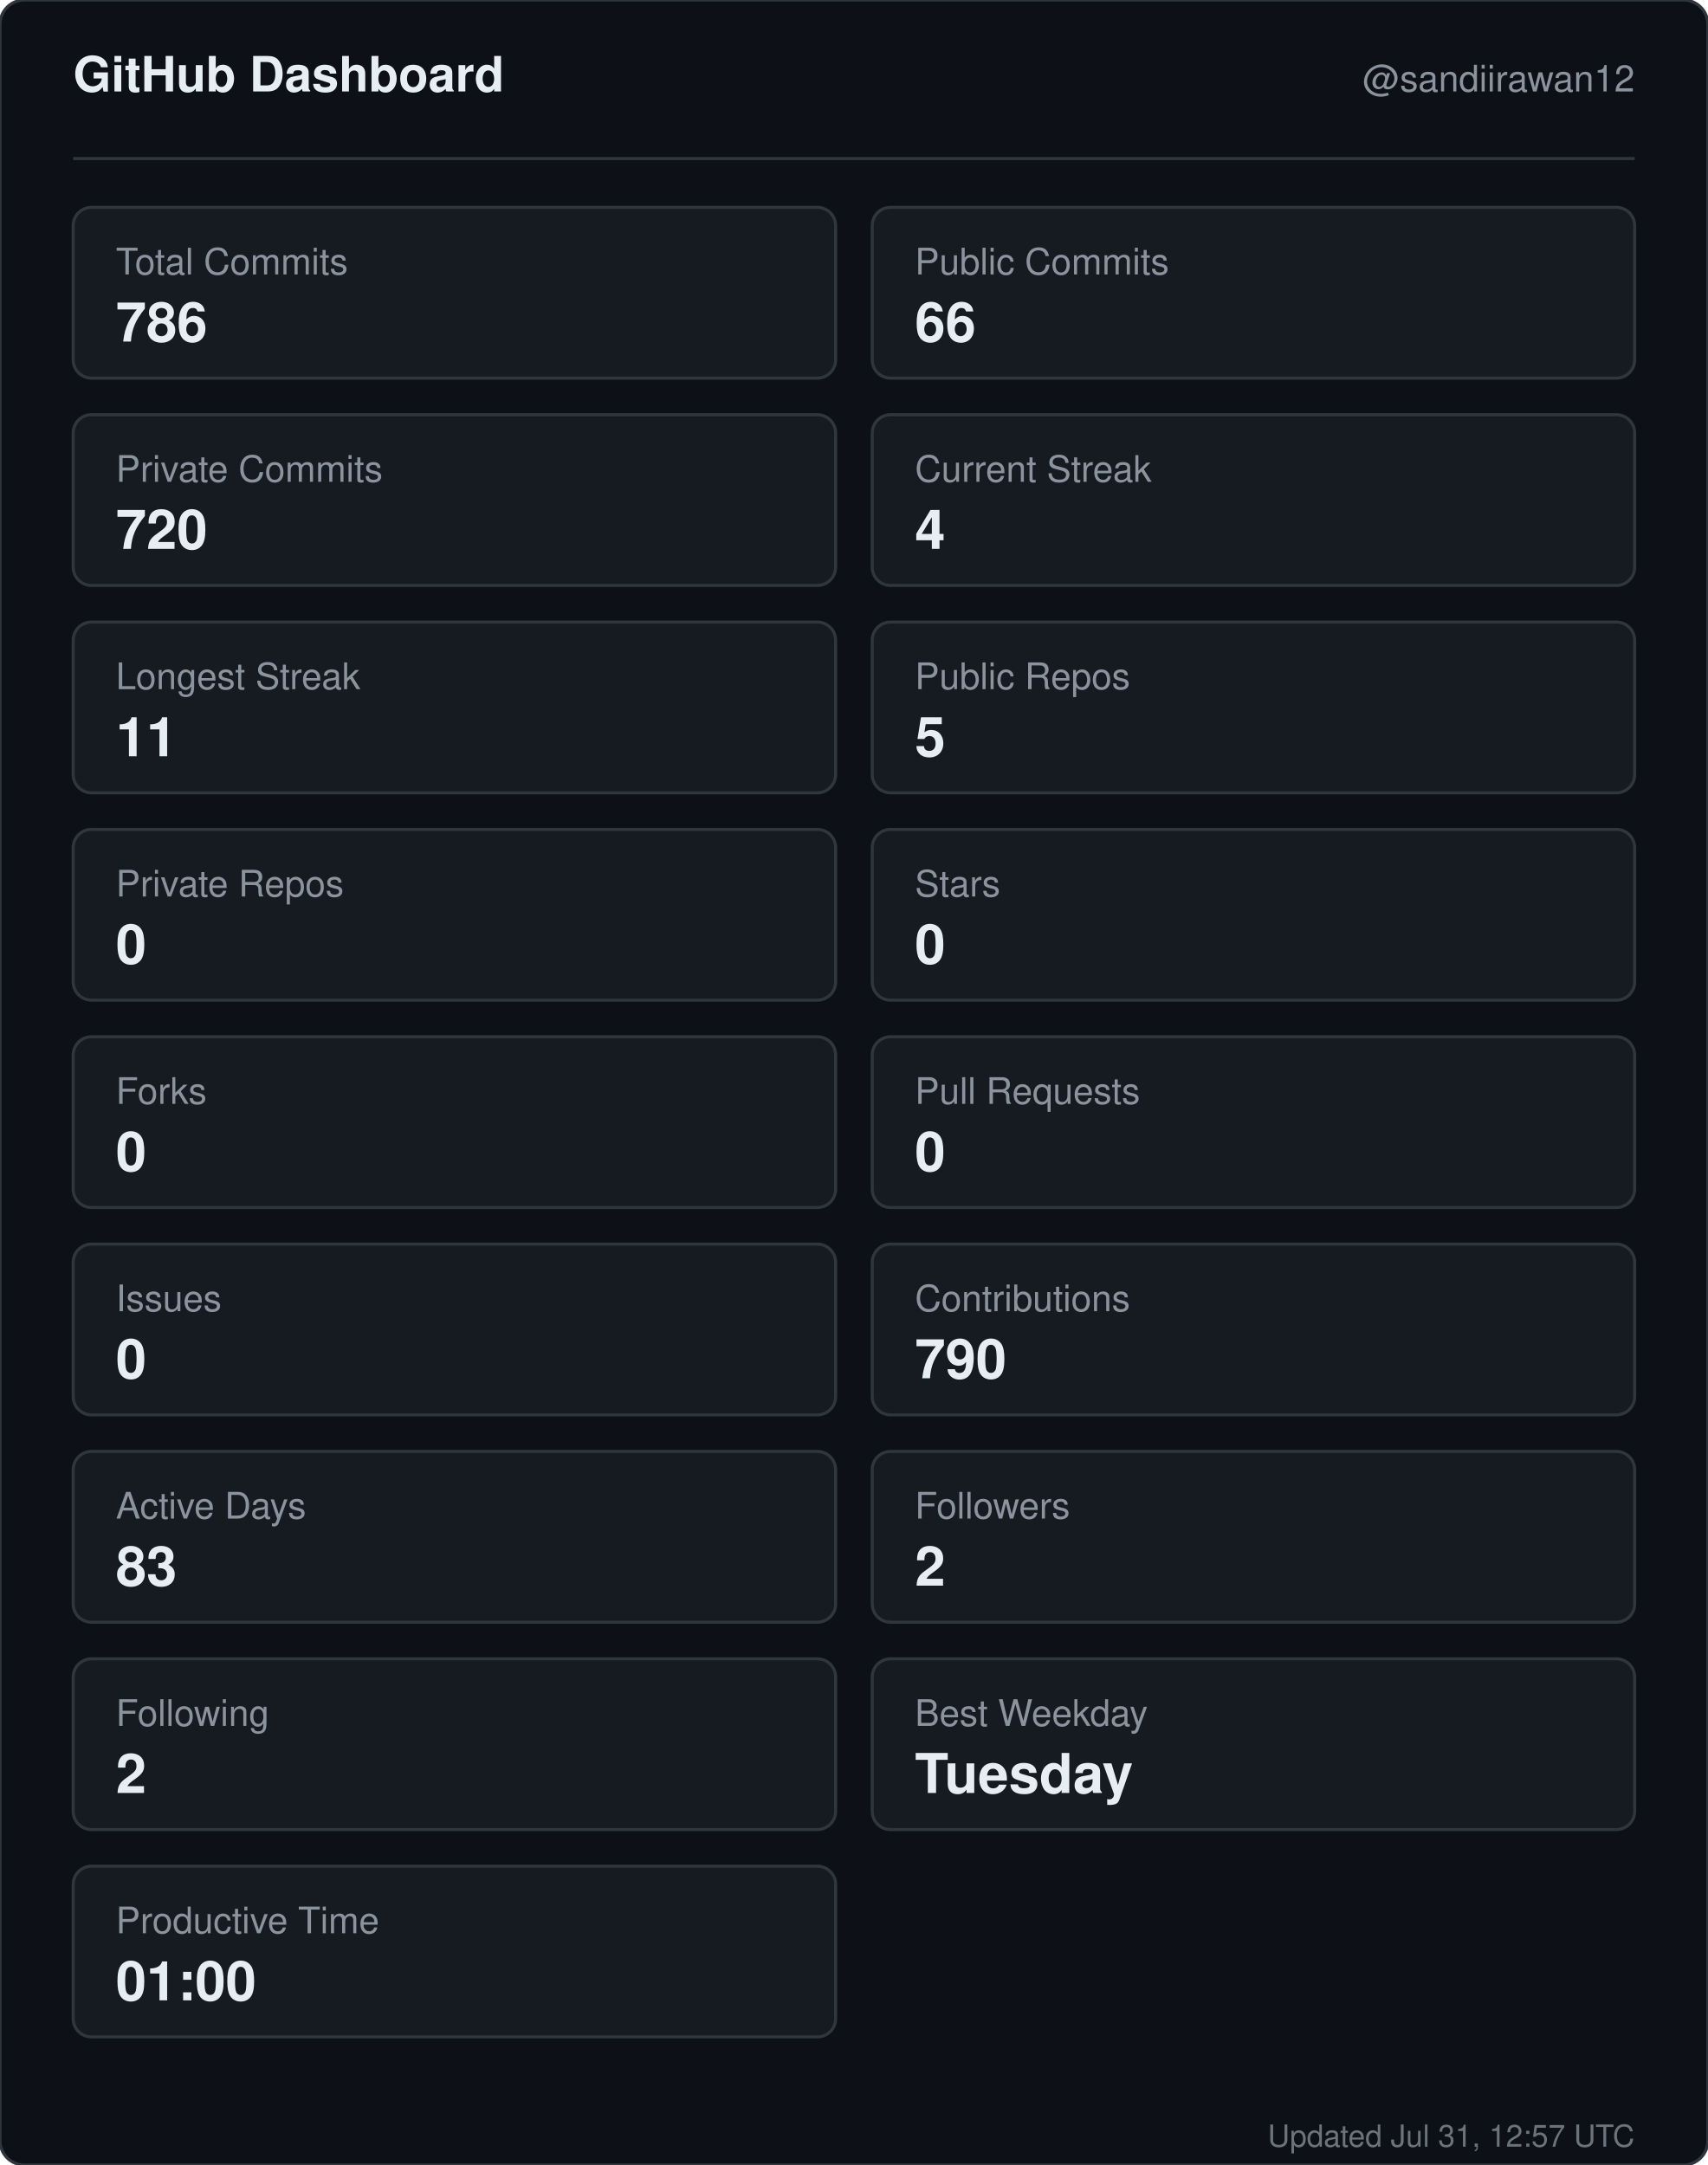
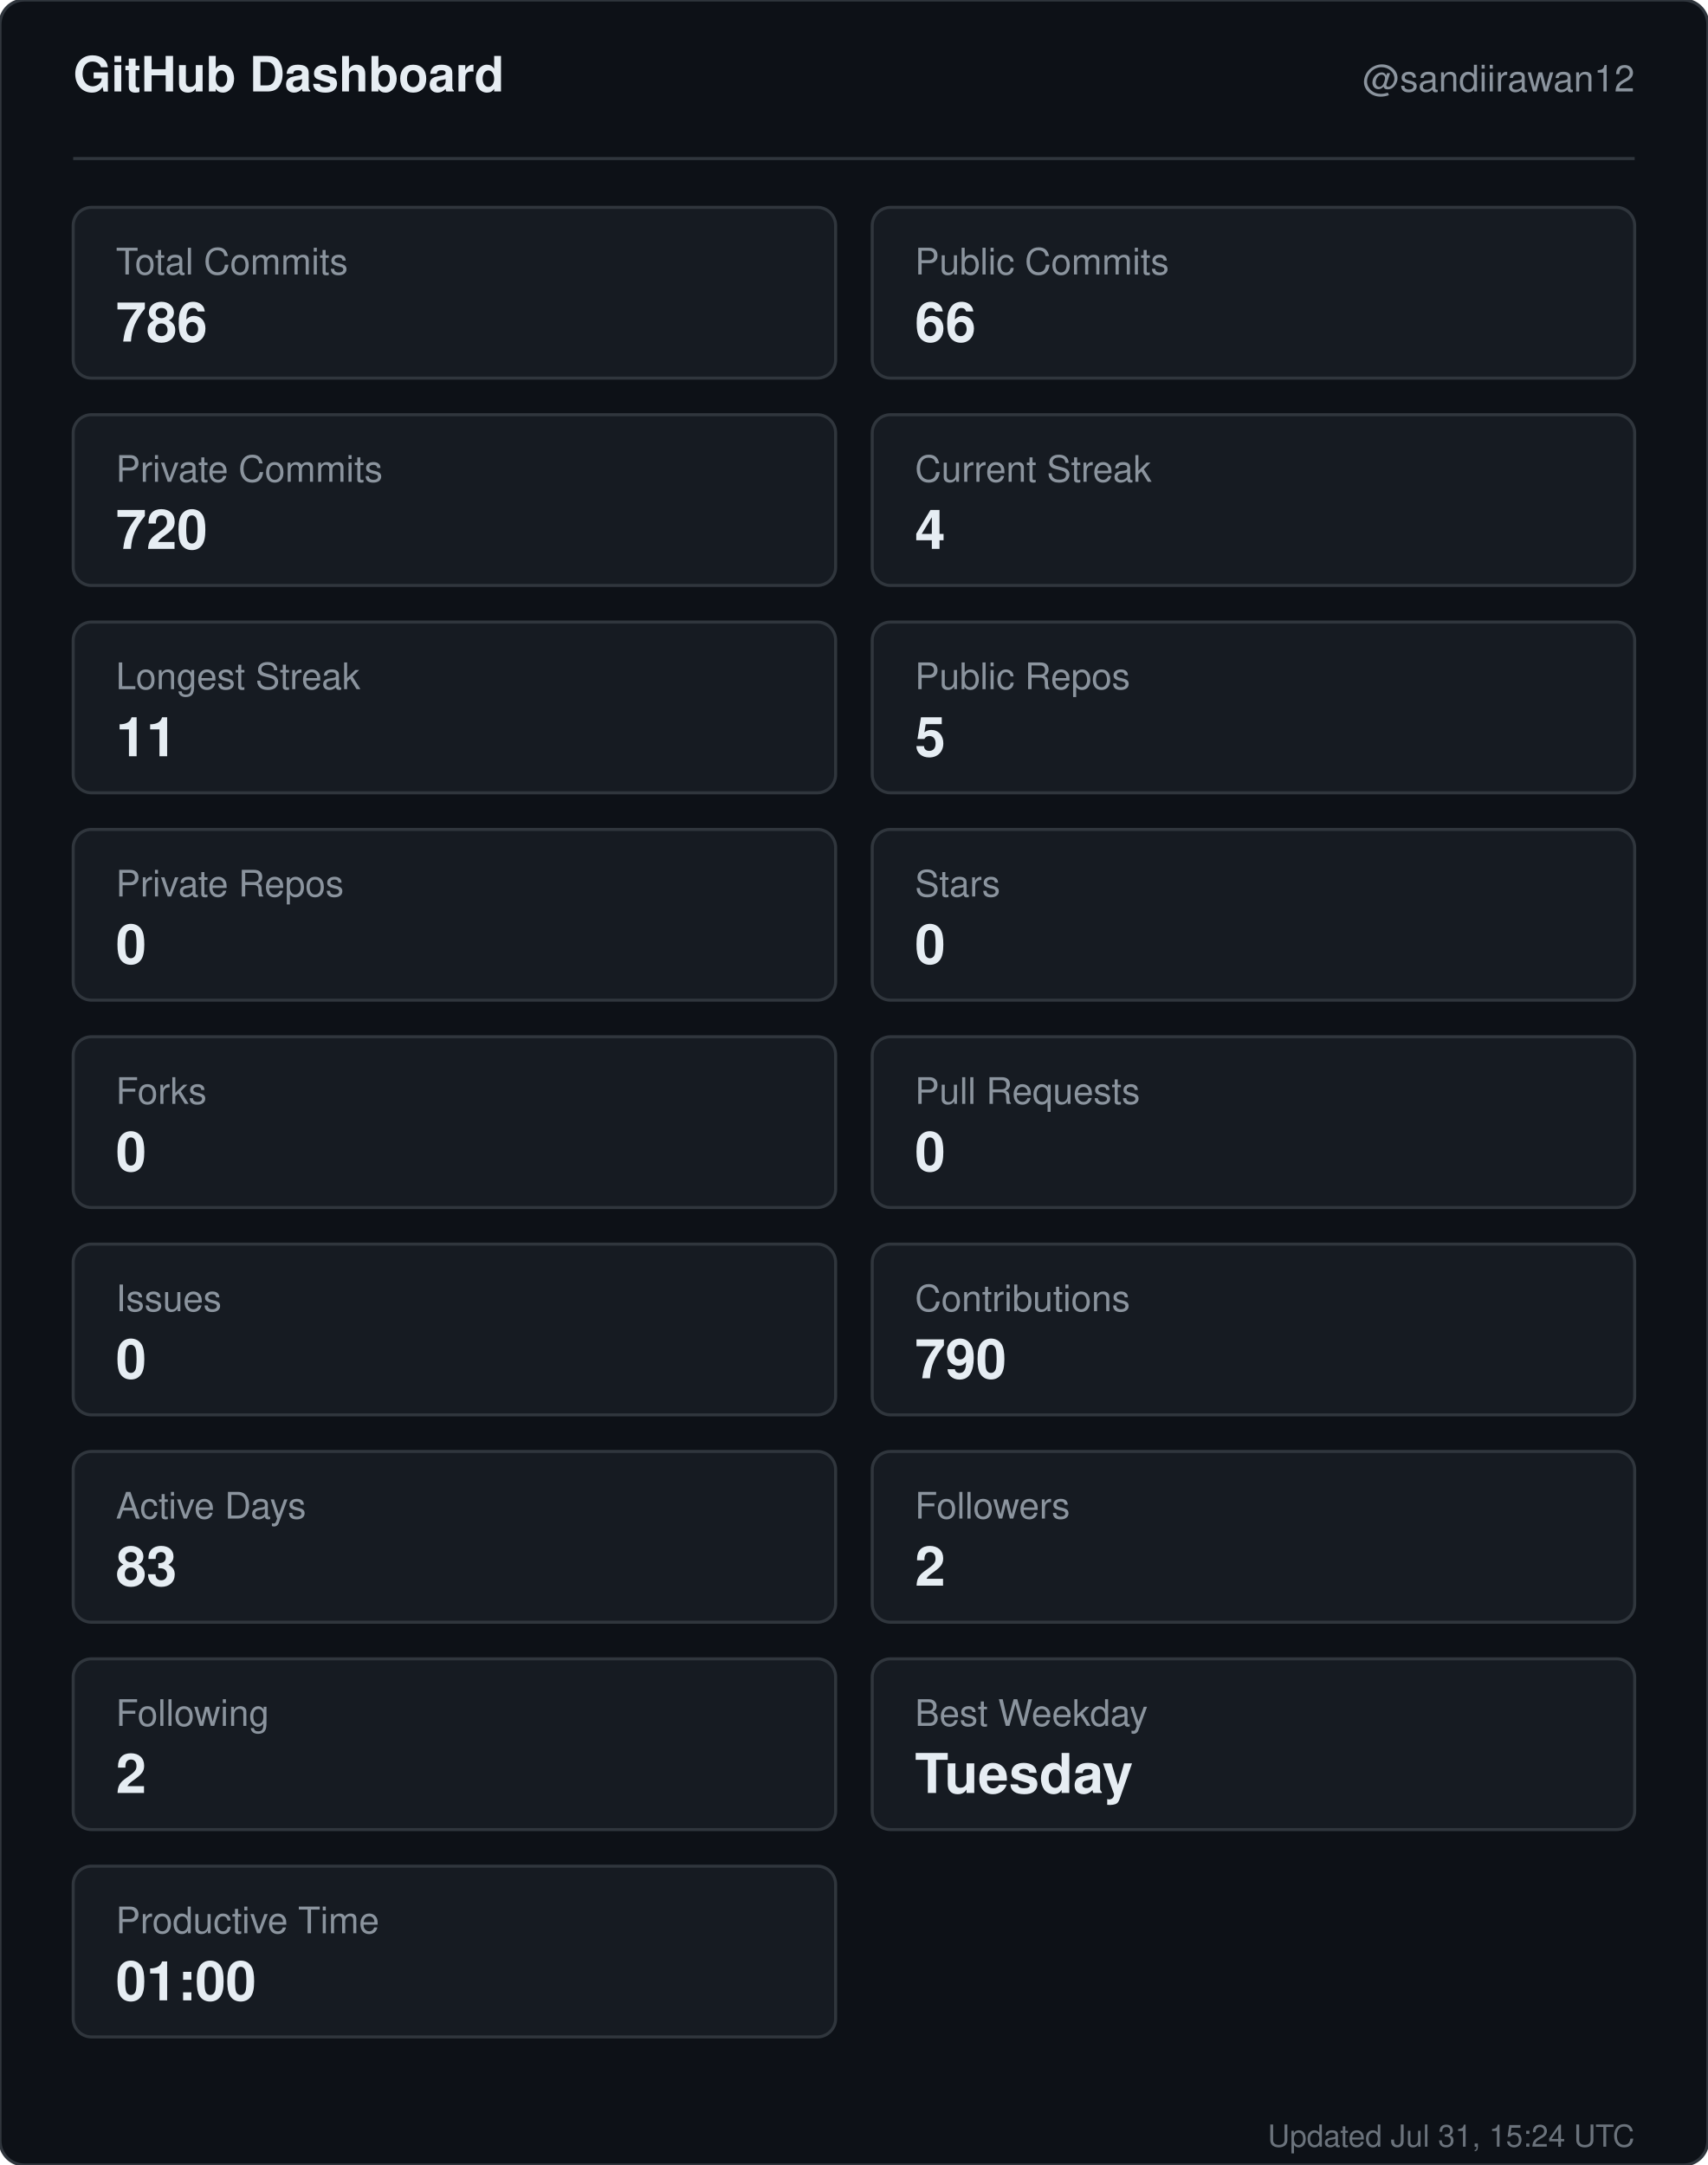
<svg xmlns="http://www.w3.org/2000/svg" width="560" height="710" viewBox="0 0 560 710" role="img" aria-label="GitHub dashboard for sandiirawan12">
  <rect width="560" height="710" rx="8" fill="#0d1117" stroke="#30363d" />
  <g font-family="-apple-system, BlinkMacSystemFont, Segoe UI, Helvetica, Arial, sans-serif">
    <text x="24" y="30" fill="#e6edf3" font-size="16" font-weight="700">GitHub Dashboard</text>
    <text x="536" y="30" fill="#8b949e" font-size="12" text-anchor="end">@sandiirawan12</text>
    <line x1="24" y1="52" x2="536" y2="52" stroke="#30363d" />
    <rect x="24" y="68" width="250" height="56" rx="6" fill="#161b22" stroke="#30363d" />
    <text x="38" y="90" fill="#8b949e" font-size="12">Total Commits</text>
    <text x="38" y="112" fill="#e6edf3" font-size="18" font-weight="700">786</text>
    <rect x="286" y="68" width="250" height="56" rx="6" fill="#161b22" stroke="#30363d" />
    <text x="300" y="90" fill="#8b949e" font-size="12">Public Commits</text>
    <text x="300" y="112" fill="#e6edf3" font-size="18" font-weight="700">66</text>
    <rect x="24" y="136" width="250" height="56" rx="6" fill="#161b22" stroke="#30363d" />
    <text x="38" y="158" fill="#8b949e" font-size="12">Private Commits</text>
    <text x="38" y="180" fill="#e6edf3" font-size="18" font-weight="700">720</text>
    <rect x="286" y="136" width="250" height="56" rx="6" fill="#161b22" stroke="#30363d" />
    <text x="300" y="158" fill="#8b949e" font-size="12">Current Streak</text>
    <text x="300" y="180" fill="#e6edf3" font-size="18" font-weight="700">4</text>
    <rect x="24" y="204" width="250" height="56" rx="6" fill="#161b22" stroke="#30363d" />
    <text x="38" y="226" fill="#8b949e" font-size="12">Longest Streak</text>
    <text x="38" y="248" fill="#e6edf3" font-size="18" font-weight="700">11</text>
    <rect x="286" y="204" width="250" height="56" rx="6" fill="#161b22" stroke="#30363d" />
    <text x="300" y="226" fill="#8b949e" font-size="12">Public Repos</text>
    <text x="300" y="248" fill="#e6edf3" font-size="18" font-weight="700">5</text>
    <rect x="24" y="272" width="250" height="56" rx="6" fill="#161b22" stroke="#30363d" />
    <text x="38" y="294" fill="#8b949e" font-size="12">Private Repos</text>
    <text x="38" y="316" fill="#e6edf3" font-size="18" font-weight="700">0</text>
    <rect x="286" y="272" width="250" height="56" rx="6" fill="#161b22" stroke="#30363d" />
    <text x="300" y="294" fill="#8b949e" font-size="12">Stars</text>
    <text x="300" y="316" fill="#e6edf3" font-size="18" font-weight="700">0</text>
    <rect x="24" y="340" width="250" height="56" rx="6" fill="#161b22" stroke="#30363d" />
    <text x="38" y="362" fill="#8b949e" font-size="12">Forks</text>
    <text x="38" y="384" fill="#e6edf3" font-size="18" font-weight="700">0</text>
    <rect x="286" y="340" width="250" height="56" rx="6" fill="#161b22" stroke="#30363d" />
    <text x="300" y="362" fill="#8b949e" font-size="12">Pull Requests</text>
    <text x="300" y="384" fill="#e6edf3" font-size="18" font-weight="700">0</text>
    <rect x="24" y="408" width="250" height="56" rx="6" fill="#161b22" stroke="#30363d" />
    <text x="38" y="430" fill="#8b949e" font-size="12">Issues</text>
    <text x="38" y="452" fill="#e6edf3" font-size="18" font-weight="700">0</text>
    <rect x="286" y="408" width="250" height="56" rx="6" fill="#161b22" stroke="#30363d" />
    <text x="300" y="430" fill="#8b949e" font-size="12">Contributions</text>
    <text x="300" y="452" fill="#e6edf3" font-size="18" font-weight="700">790</text>
    <rect x="24" y="476" width="250" height="56" rx="6" fill="#161b22" stroke="#30363d" />
    <text x="38" y="498" fill="#8b949e" font-size="12">Active Days</text>
    <text x="38" y="520" fill="#e6edf3" font-size="18" font-weight="700">83</text>
    <rect x="286" y="476" width="250" height="56" rx="6" fill="#161b22" stroke="#30363d" />
    <text x="300" y="498" fill="#8b949e" font-size="12">Followers</text>
    <text x="300" y="520" fill="#e6edf3" font-size="18" font-weight="700">2</text>
    <rect x="24" y="544" width="250" height="56" rx="6" fill="#161b22" stroke="#30363d" />
    <text x="38" y="566" fill="#8b949e" font-size="12">Following</text>
    <text x="38" y="588" fill="#e6edf3" font-size="18" font-weight="700">2</text>
    <rect x="286" y="544" width="250" height="56" rx="6" fill="#161b22" stroke="#30363d" />
    <text x="300" y="566" fill="#8b949e" font-size="12">Best Weekday</text>
    <text x="300" y="588" fill="#e6edf3" font-size="18" font-weight="700">Tuesday</text>
    <rect x="24" y="612" width="250" height="56" rx="6" fill="#161b22" stroke="#30363d" />
    <text x="38" y="634" fill="#8b949e" font-size="12">Productive Time</text>
    <text x="38" y="656" fill="#e6edf3" font-size="18" font-weight="700">01:00</text>
-     <text x="536" y="704" fill="#8b949e" font-size="10" text-anchor="end" opacity="0.75">Updated Jul 31, 12:57 UTC</text>
+     <text x="536" y="704" fill="#8b949e" font-size="10" text-anchor="end" opacity="0.75">Updated Jul 31, 15:24 UTC</text>
  </g>
</svg>
